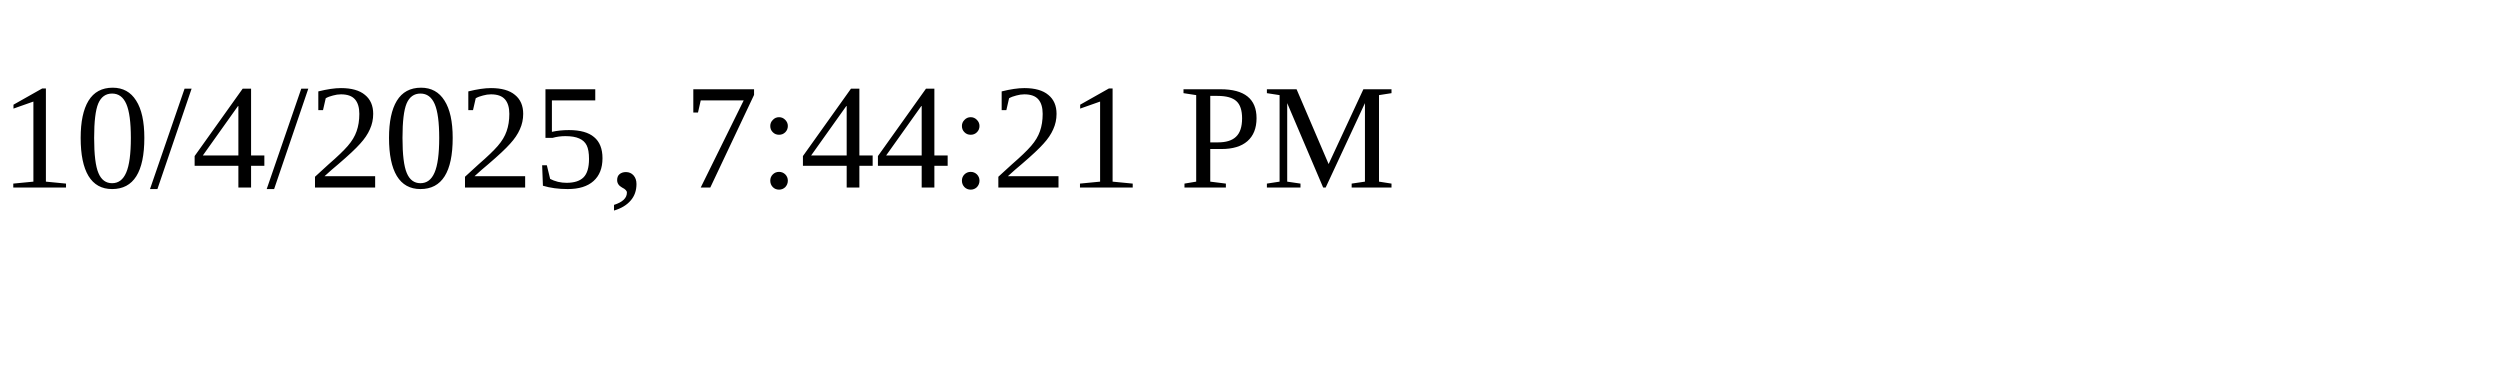
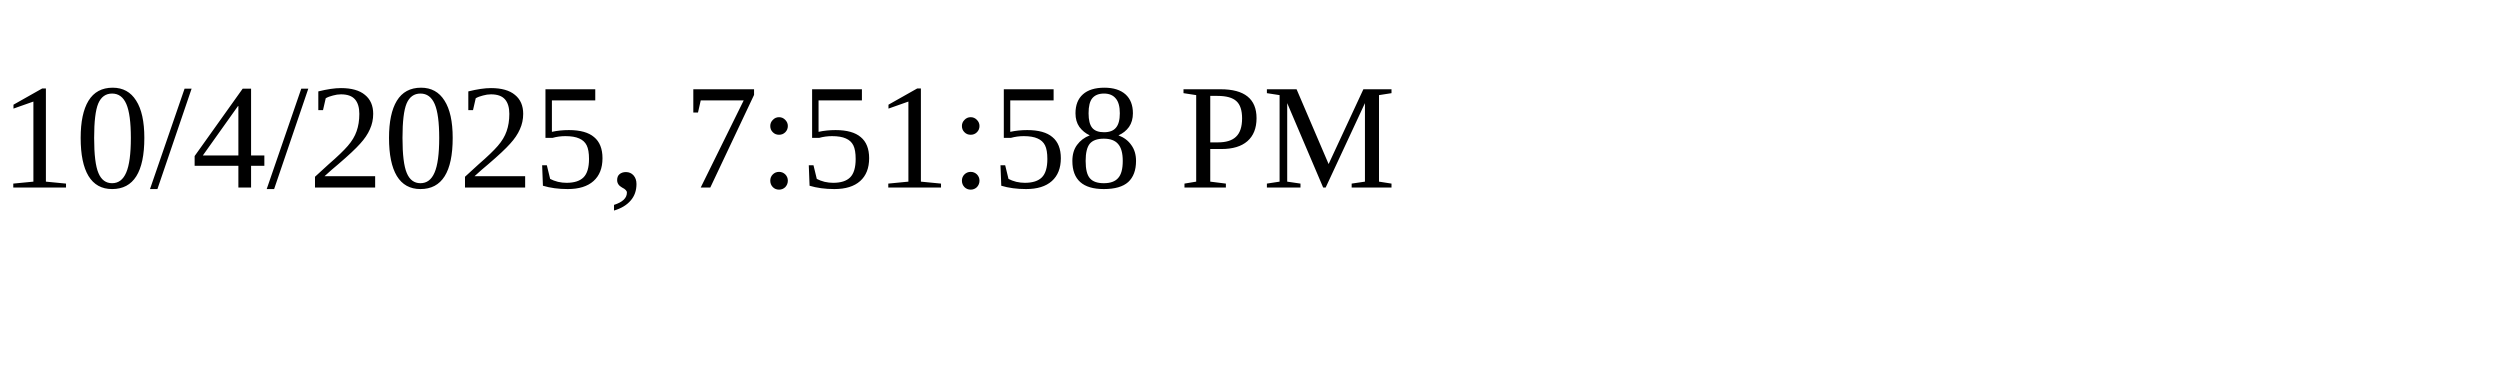
<svg xmlns="http://www.w3.org/2000/svg" height="30" width="200">
-   <text x="0" y="15">10/4/2025, 7:44:21 PM</text>
+   <text x="0" y="15">10/4/2025, 7:51:58 PM</text>
</svg>
